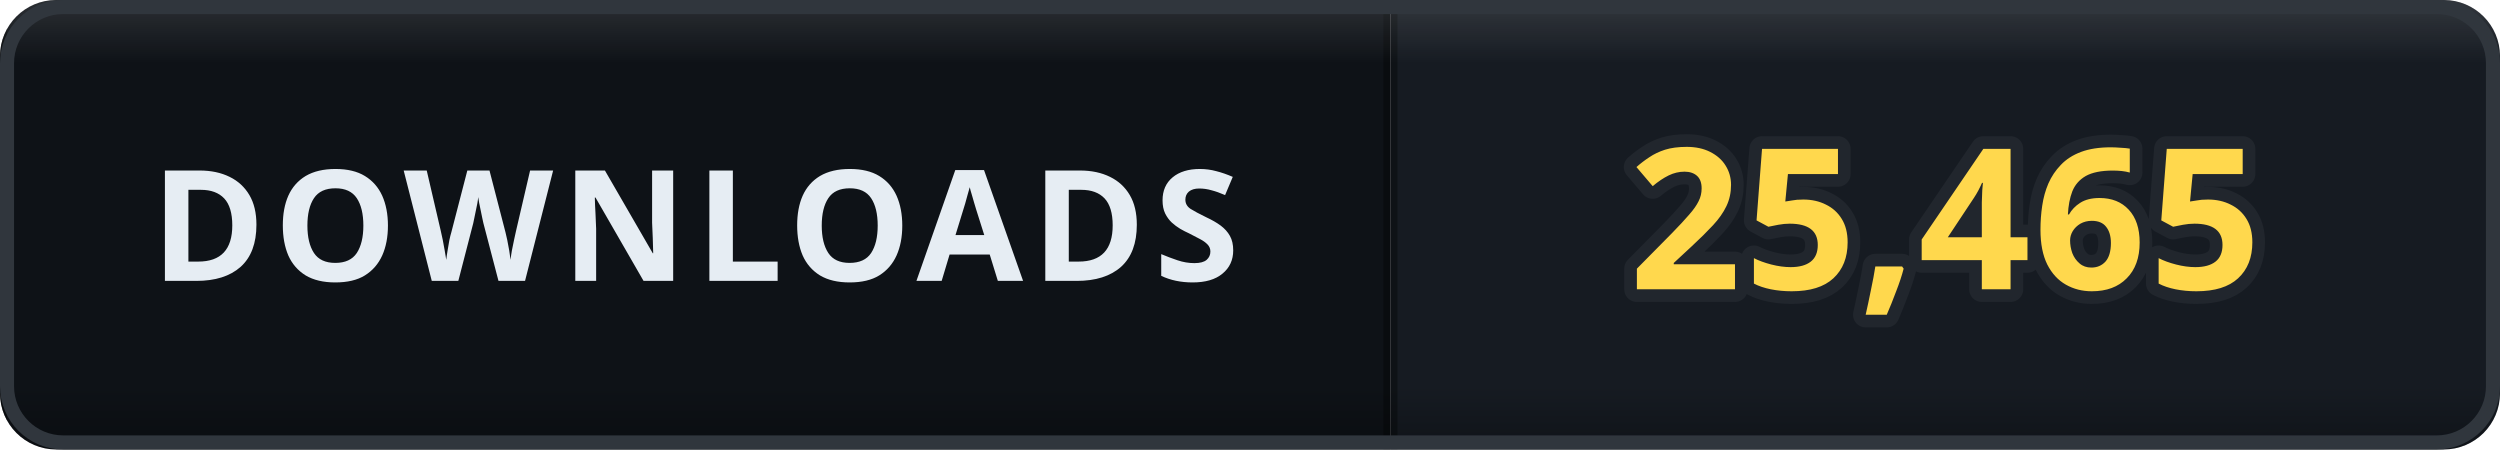
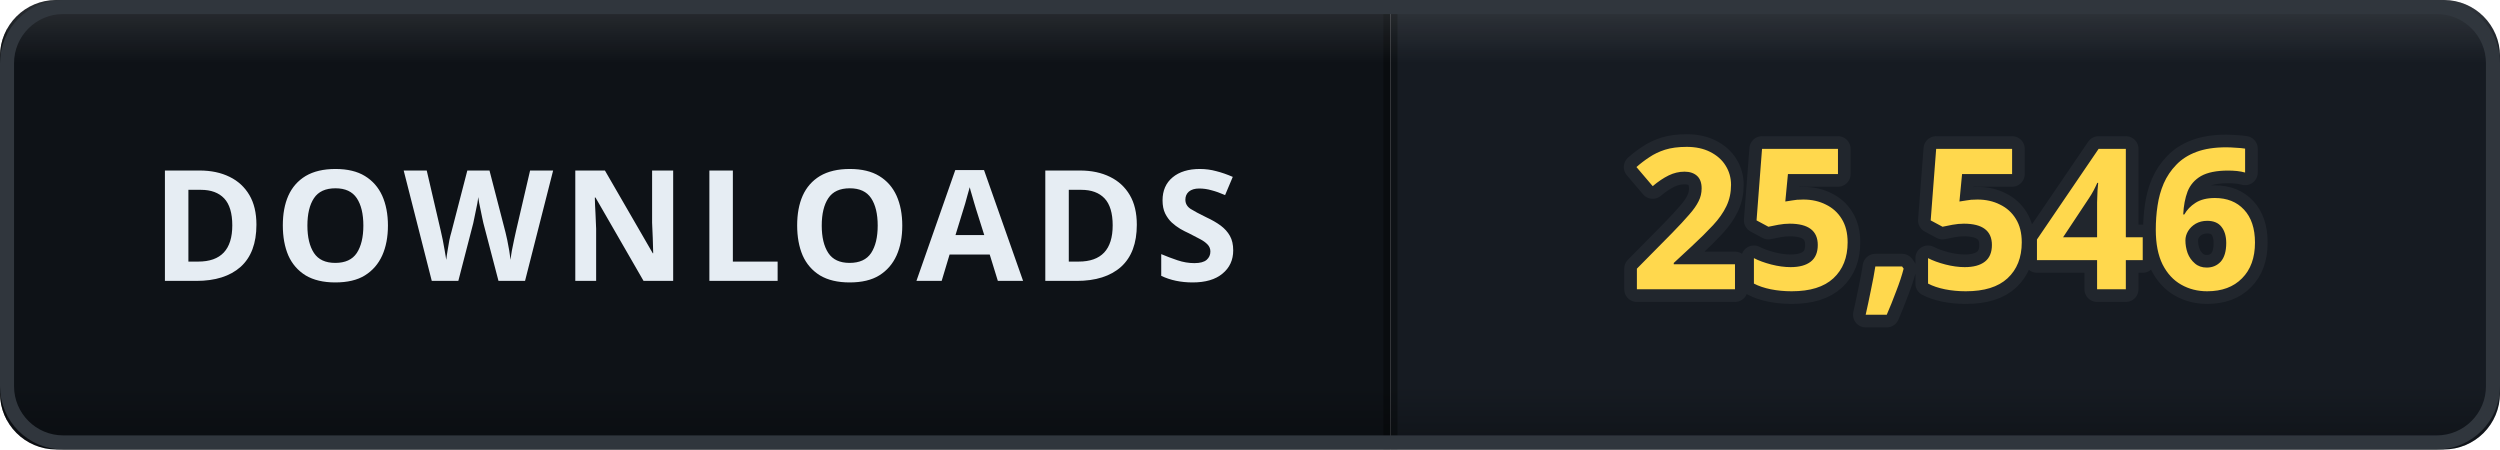
- <svg xmlns="http://www.w3.org/2000/svg" width="178" height="32" viewBox="0 0 178 32" role="img" aria-label="DOWNLOADS: 25,465">
+ <svg xmlns="http://www.w3.org/2000/svg" width="178" height="32" viewBox="0 0 178 32" role="img" aria-label="DOWNLOADS: 25,546">
  <defs>
    <clipPath id="clip">
      <rect width="178" height="32" rx="4" />
    </clipPath>
    <linearGradient id="bevel" x1="0" y1="0" x2="0" y2="1">
      <stop offset="0" stop-color="#ffffff" stop-opacity="0.12" />
      <stop offset="0.14" stop-color="#ffffff" stop-opacity="0" />
      <stop offset="0.86" stop-color="#000000" stop-opacity="0" />
      <stop offset="1" stop-color="#000000" stop-opacity="0.28" />
    </linearGradient>
  </defs>
  <g clip-path="url(#clip)">
    <rect width="0" height="32" fill="#161b22" />
    <rect x="0" width="99" height="32" fill="#0e1217" />
    <rect x="99" width="79" height="32" fill="#161b22" />
    <rect x="-0.5" width="1" height="32" fill="#000000" opacity="0.35" />
    <rect x="98.5" width="1" height="32" fill="#000000" opacity="0.35" />
    <text x="49.5" y="20" font-family="Verdana, 'Segoe UI', sans-serif" font-size="11" font-weight="700" letter-spacing="0.6" fill="#e6edf3" text-anchor="middle">DOWNLOADS</text>
-     <text x="138.5" y="20.6" font-family="Verdana, 'Segoe UI', sans-serif" font-size="14" font-weight="700" letter-spacing="0.2" fill="#ffd84d" stroke="#21262d" stroke-width="1.8" stroke-linejoin="round" paint-order="stroke" text-anchor="middle">25,465</text>
+     <text x="138.5" y="20.6" font-family="Verdana, 'Segoe UI', sans-serif" font-size="14" font-weight="700" letter-spacing="0.2" fill="#ffd84d" stroke="#21262d" stroke-width="1.8" stroke-linejoin="round" paint-order="stroke" text-anchor="middle">25,546</text>
    <rect width="178" height="32" rx="4" fill="url(#bevel)" />
  </g>
  <rect x="0.5" y="0.5" width="177" height="31" rx="4" fill="none" stroke="#30363d" />
</svg>
